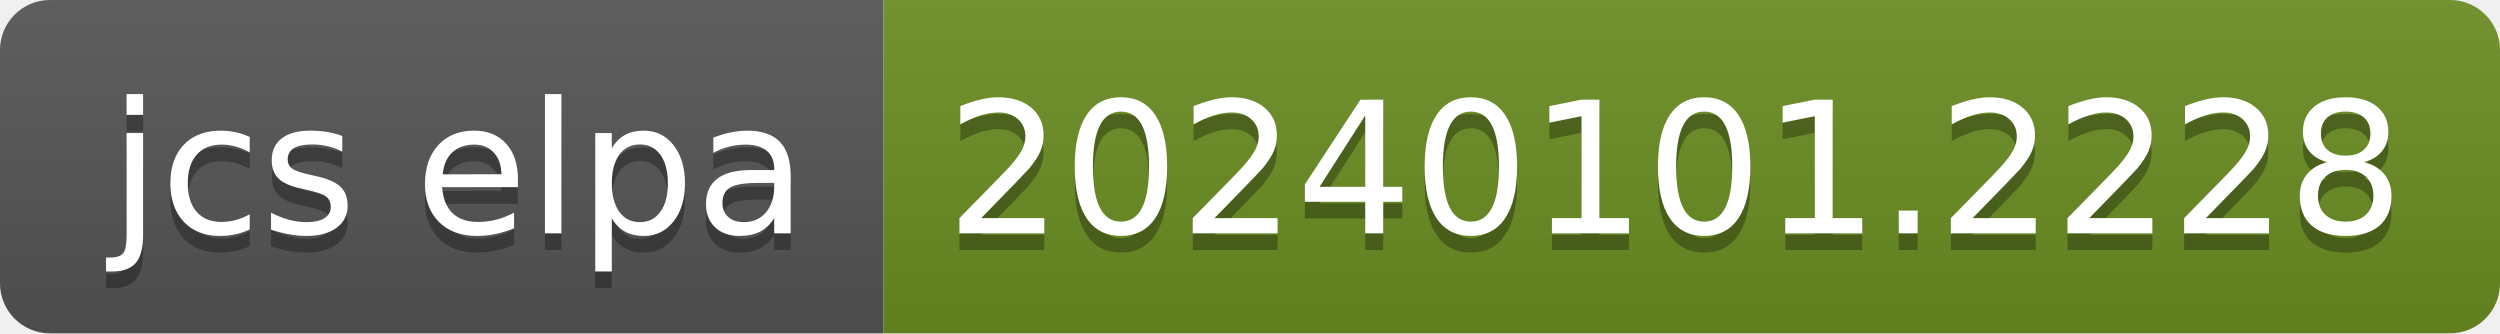
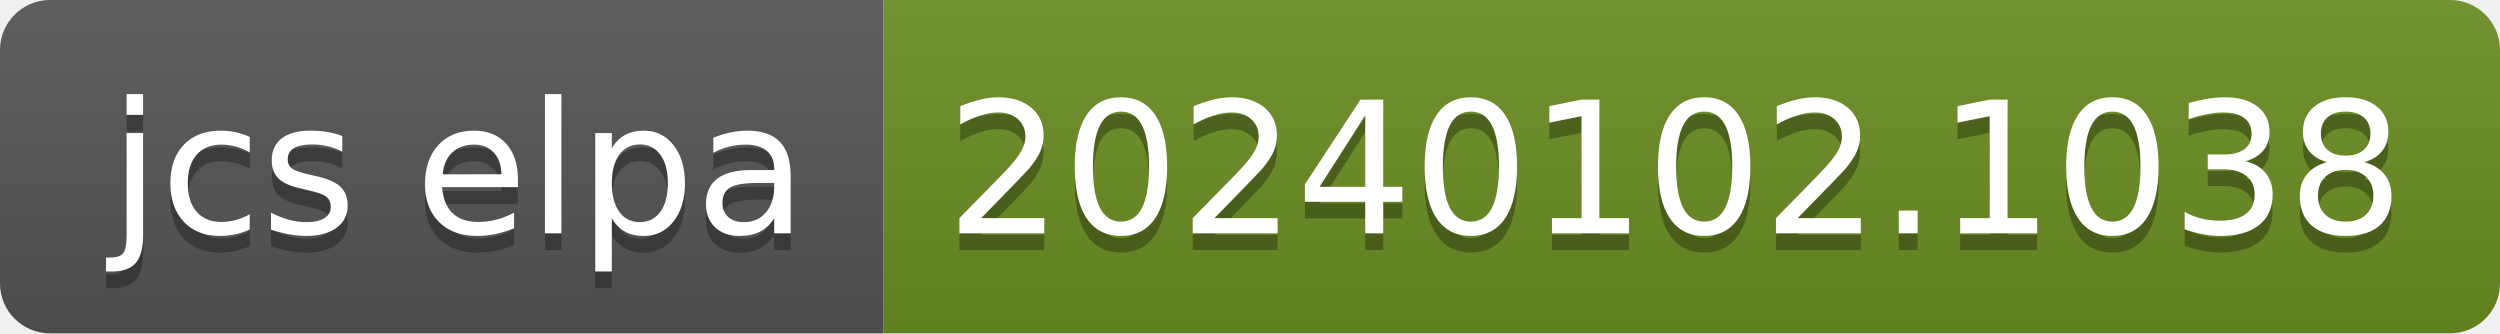
- <svg xmlns="http://www.w3.org/2000/svg" width="150" height="20" role="img" aria-label="jcs elpa: 20240101.2228">
+ <svg xmlns="http://www.w3.org/2000/svg" width="150" height="20" role="img" aria-label="jcs elpa: 20240102.1038">
  <linearGradient id="s" x2="0" y2="100%">
    <stop offset="0" stop-color="#bbb" stop-opacity=".1" />
    <stop offset="1" stop-opacity=".1" />
  </linearGradient>
  <clipPath id="r">
    <rect width="150" height="20" rx="3" fill="#fff" />
  </clipPath>
  <g clip-path="url(#r)">
    <rect width="53" height="20" fill="#555" />
    <rect x="53" width="97" height="20" fill="#6b8e23" />
    <rect width="150" height="20" fill="url(#s)" />
  </g>
  <g fill="#fff" text-anchor="middle" font-family="Verdana,Geneva,DejaVu Sans,sans-serif" text-rendering="geometricPrecision" font-size="110">
    <text aria-hidden="true" x="275" y="150" fill="#010101" fill-opacity=".3" transform="scale(.1)" textLength="430">jcs elpa</text>
    <text x="275" y="140" transform="scale(.1)" fill="#fff" textLength="430">jcs elpa</text>
-     <text aria-hidden="true" x="1005" y="150" fill="#010101" fill-opacity=".3" transform="scale(.1)" textLength="870">20240101.2228</text>
-     <text x="1005" y="140" transform="scale(.1)" fill="#fff" textLength="870">20240101.2228</text>
+     <text aria-hidden="true" x="1005" y="150" fill="#010101" fill-opacity=".3" transform="scale(.1)" textLength="870">20240102.1038</text>
+     <text x="1005" y="140" transform="scale(.1)" fill="#fff" textLength="870">20240102.1038</text>
  </g>
</svg>
